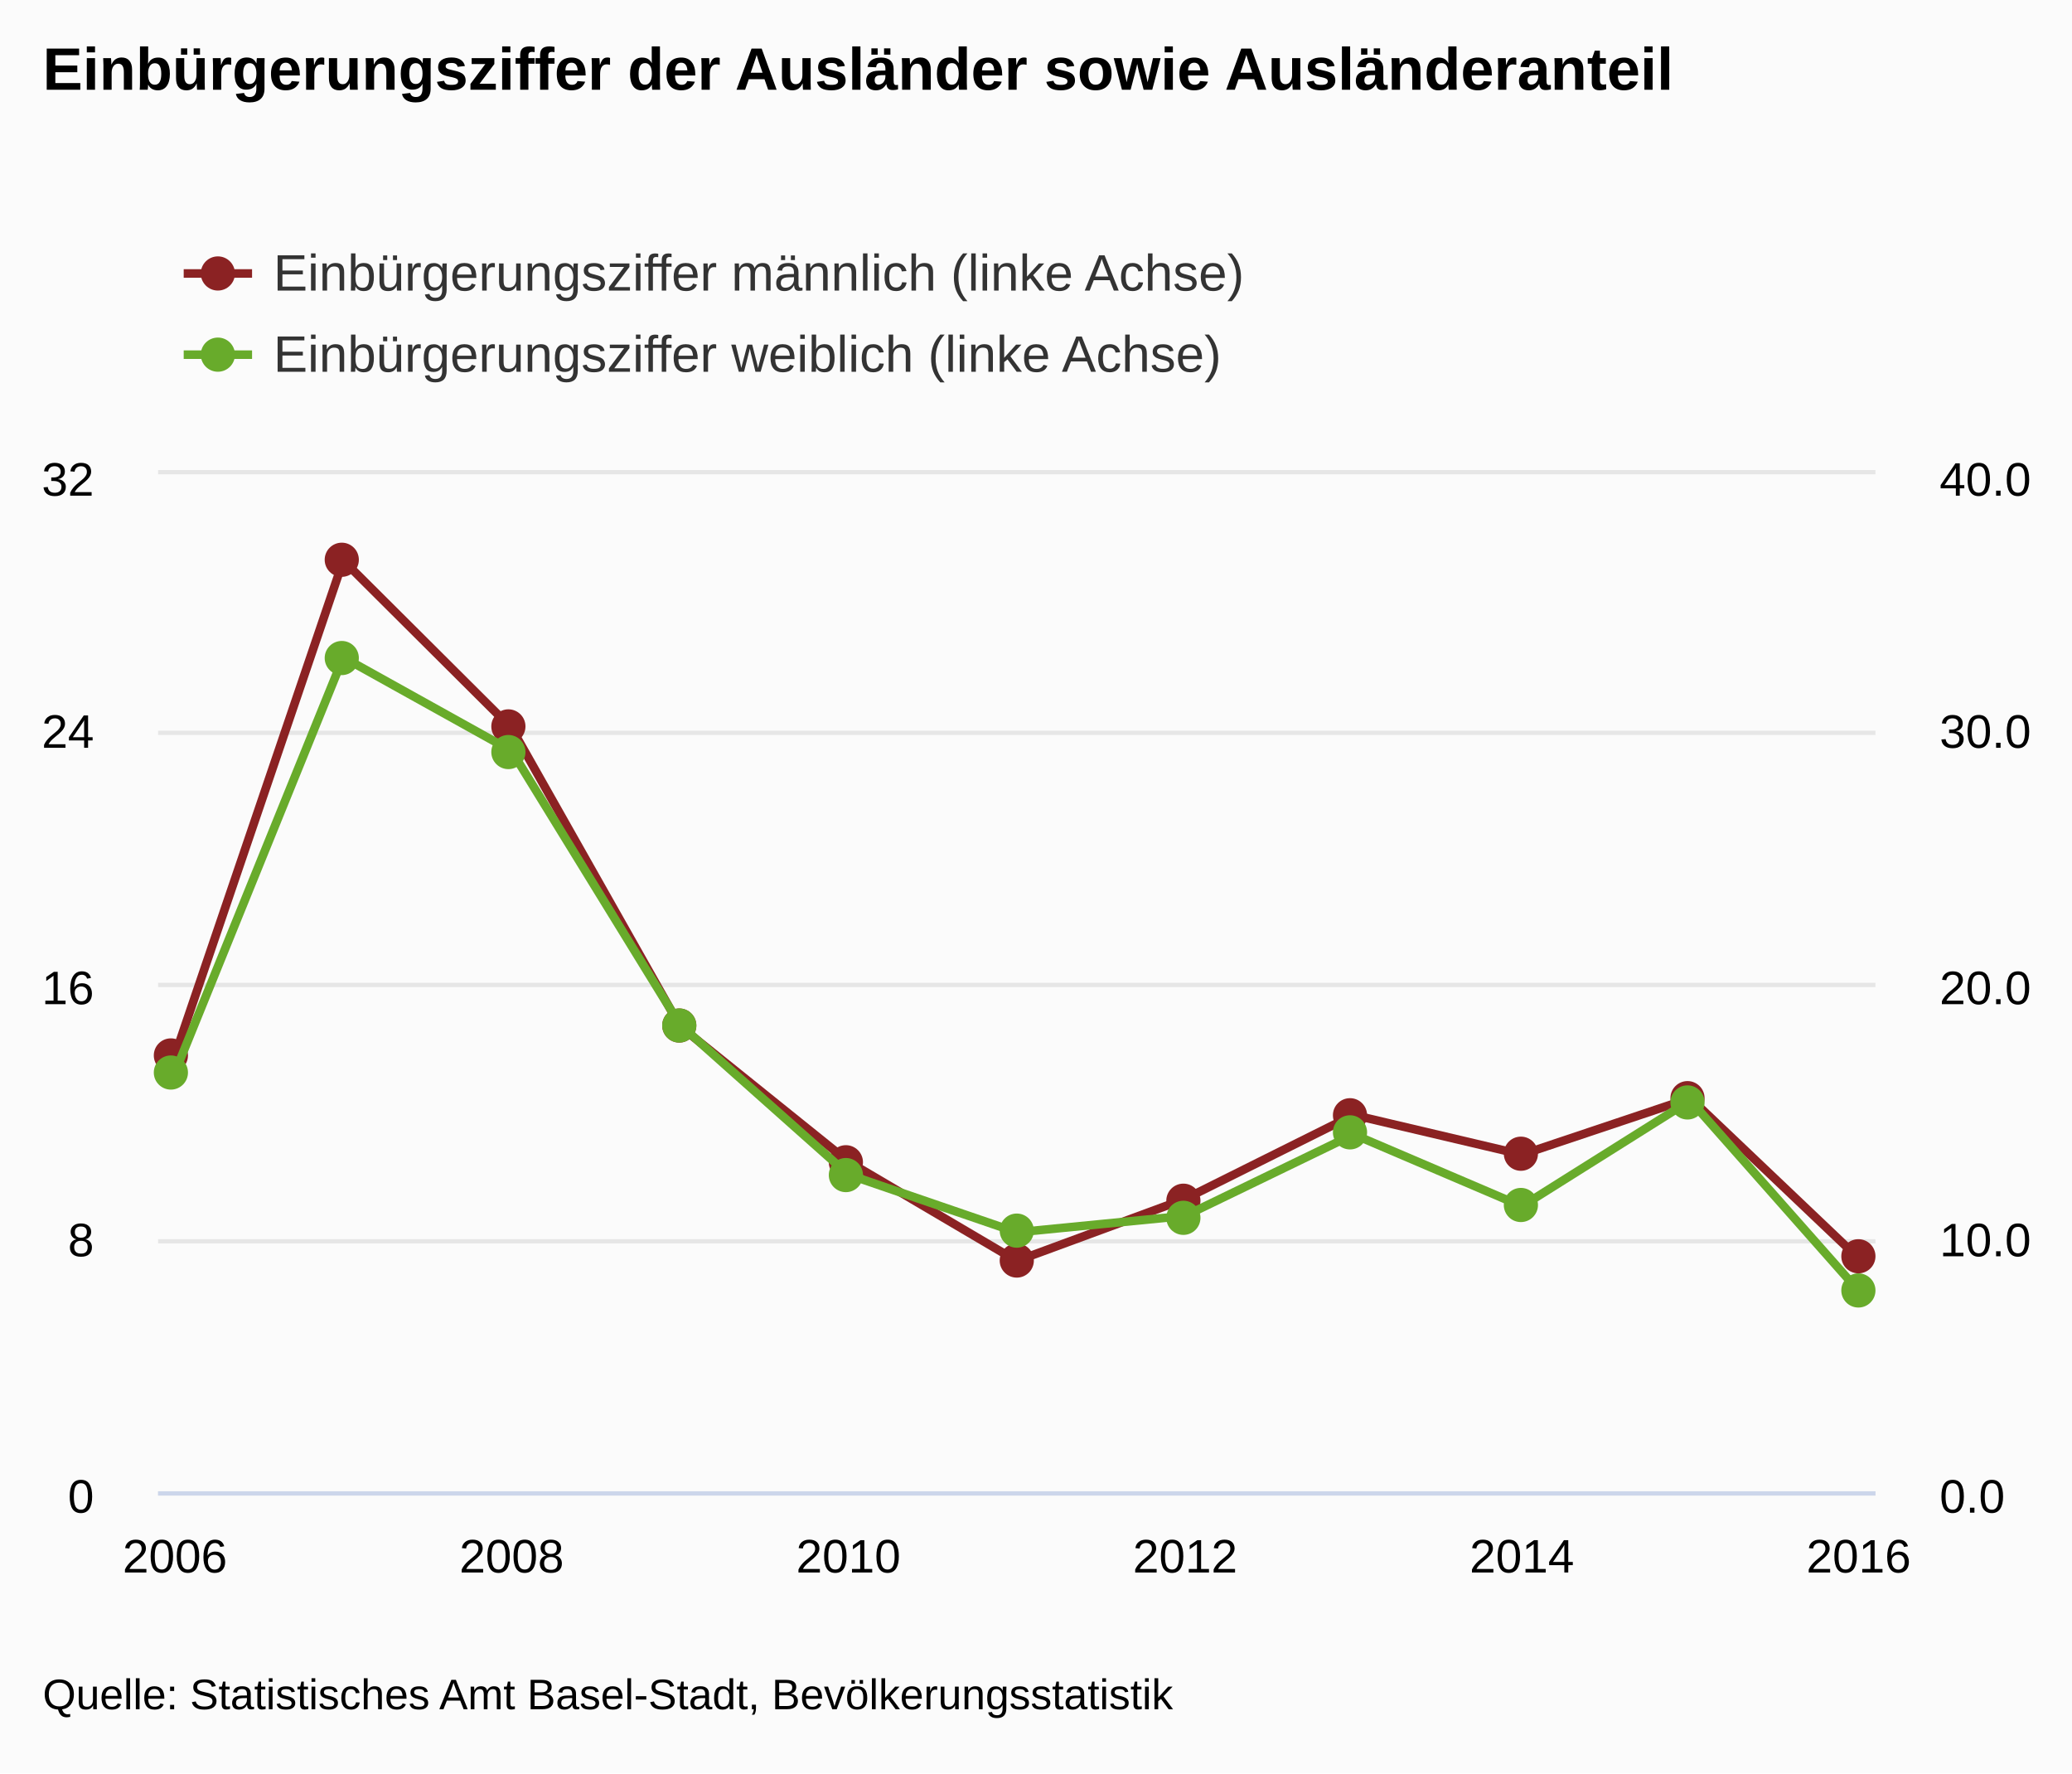
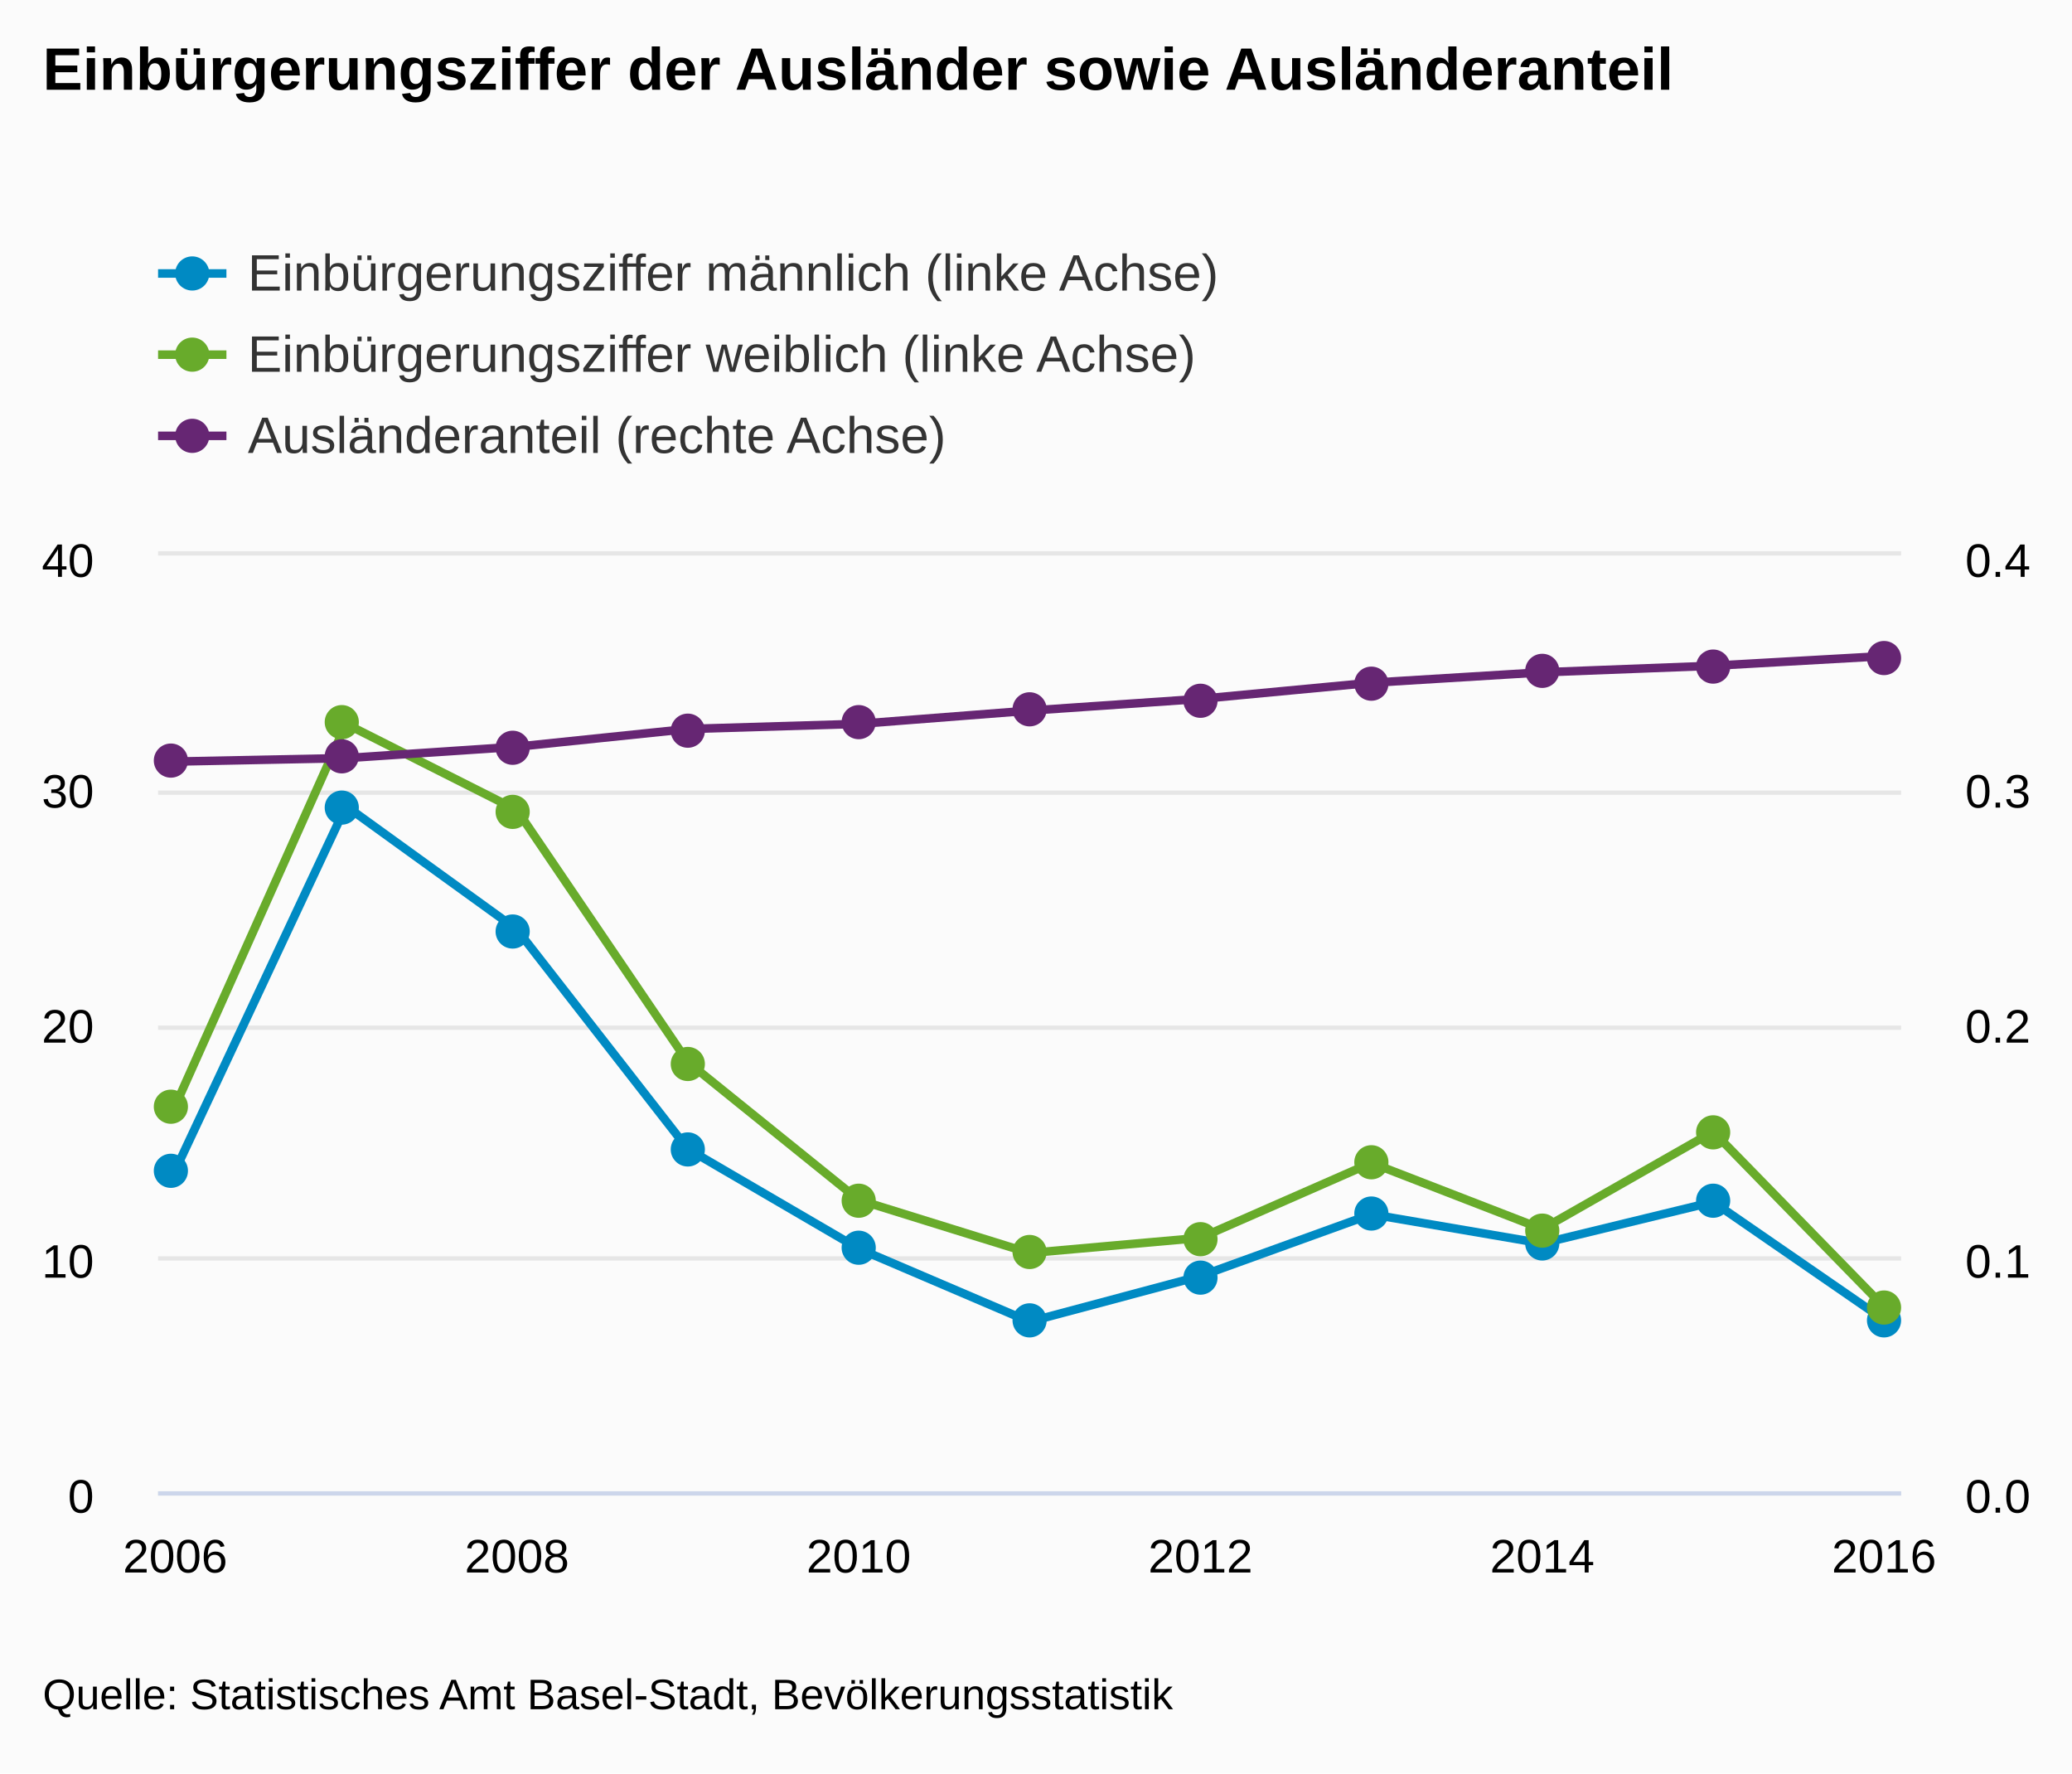
<svg xmlns="http://www.w3.org/2000/svg" version="1.1" class="highcharts-root" style="font-family:arial;font-size:12px;" viewBox="0 0 485 415">
  <defs>
    <clipPath>
-       <rect x="0" y="0" width="402" height="238" fill="none" />
+       <rect x="0" y="0" width="408" height="219" fill="none" />
    </clipPath>
    <clipPath id="a">
-       <rect x="0" y="0" width="402" height="238" fill="none" />
+       <rect x="0" y="0" width="408" height="219" fill="none" />
    </clipPath>
    <clipPath id="b">
-       <rect x="0" y="0" width="402" height="238" fill="none" />
+       <rect x="0" y="0" width="408" height="219" fill="none" />
    </clipPath>
  </defs>
  <rect fill="#fbfbfb" class="highcharts-background" x="0" y="0" width="485" height="415" rx="0" ry="0" />
-   <rect fill="none" class="highcharts-plot-background" x="37" y="111" width="402" height="238" />
+   <rect fill="none" class="highcharts-plot-background" x="37" y="130" width="408" height="219" />
  <g class="highcharts-pane-group" />
  <g class="highcharts-grid highcharts-xaxis-grid ">
-     <path fill="none" class="highcharts-grid-line" d="M 40.5 111 L 40.5 349" opacity="1" />
-     <path fill="none" class="highcharts-grid-line" d="M 119.5 111 L 119.5 349" opacity="1" />
-     <path fill="none" class="highcharts-grid-line" d="M 198.5 111 L 198.5 349" opacity="1" />
-     <path fill="none" class="highcharts-grid-line" d="M 276.5 111 L 276.5 349" opacity="1" />
-     <path fill="none" class="highcharts-grid-line" d="M 355.5 111 L 355.5 349" opacity="1" />
-     <path fill="none" class="highcharts-grid-line" d="M 434.5 111 L 434.5 349" opacity="1" />
+     <path fill="none" class="highcharts-grid-line" d="M 40.5 130 L 40.5 349" opacity="1" />
+     <path fill="none" class="highcharts-grid-line" d="M 120.5 130 L 120.5 349" opacity="1" />
+     <path fill="none" class="highcharts-grid-line" d="M 200.5 130 L 200.5 349" opacity="1" />
+     <path fill="none" class="highcharts-grid-line" d="M 280.5 130 L 280.5 349" opacity="1" />
+     <path fill="none" class="highcharts-grid-line" d="M 360.5 130 L 360.5 349" opacity="1" />
+     <path fill="none" class="highcharts-grid-line" d="M 440.5 130 L 440.5 349" opacity="1" />
  </g>
  <g class="highcharts-grid highcharts-yaxis-grid ">
-     <path fill="none" stroke="#e6e6e6" stroke-width="1" class="highcharts-grid-line" d="M 37 349.5 L 439 349.5" opacity="1" />
-     <path fill="none" stroke="#e6e6e6" stroke-width="1" class="highcharts-grid-line" d="M 37 290.5 L 439 290.5" opacity="1" />
-     <path fill="none" stroke="#e6e6e6" stroke-width="1" class="highcharts-grid-line" d="M 37 230.5 L 439 230.5" opacity="1" />
-     <path fill="none" stroke="#e6e6e6" stroke-width="1" class="highcharts-grid-line" d="M 37 171.5 L 439 171.5" opacity="1" />
-     <path fill="none" stroke="#e6e6e6" stroke-width="1" class="highcharts-grid-line" d="M 37 110.5 L 439 110.5" opacity="1" />
+     <path fill="none" stroke="#e6e6e6" stroke-width="1" class="highcharts-grid-line" d="M 37 349.5 L 445 349.5" opacity="1" />
+     <path fill="none" stroke="#e6e6e6" stroke-width="1" class="highcharts-grid-line" d="M 37 294.5 L 445 294.5" opacity="1" />
+     <path fill="none" stroke="#e6e6e6" stroke-width="1" class="highcharts-grid-line" d="M 37 240.5 L 445 240.5" opacity="1" />
+     <path fill="none" stroke="#e6e6e6" stroke-width="1" class="highcharts-grid-line" d="M 37 185.5 L 445 185.5" opacity="1" />
+     <path fill="none" stroke="#e6e6e6" stroke-width="1" class="highcharts-grid-line" d="M 37 129.5 L 445 129.5" opacity="1" />
  </g>
  <g class="highcharts-grid highcharts-yaxis-grid ">
-     <path fill="none" class="highcharts-grid-line" d="M 37 349.5 L 439 349.5" opacity="1" />
-     <path fill="none" class="highcharts-grid-line" d="M 37 290.5 L 439 290.5" opacity="1" />
-     <path fill="none" class="highcharts-grid-line" d="M 37 230.5 L 439 230.5" opacity="1" />
-     <path fill="none" class="highcharts-grid-line" d="M 37 171.5 L 439 171.5" opacity="1" />
-     <path fill="none" class="highcharts-grid-line" d="M 37 111.5 L 439 111.5" opacity="1" />
+     <path fill="none" class="highcharts-grid-line" d="M 37 349.5 L 445 349.5" opacity="1" />
+     <path fill="none" class="highcharts-grid-line" d="M 37 294.5 L 445 294.5" opacity="1" />
+     <path fill="none" class="highcharts-grid-line" d="M 37 240.5 L 445 240.5" opacity="1" />
+     <path fill="none" class="highcharts-grid-line" d="M 37 185.5 L 445 185.5" opacity="1" />
+     <path fill="none" class="highcharts-grid-line" d="M 37 130.5 L 445 130.5" opacity="1" />
  </g>
-   <rect fill="none" class="highcharts-plot-border" x="37" y="111" width="402" height="238" />
+   <rect fill="none" class="highcharts-plot-border" x="37" y="130" width="408" height="219" />
  <g class="highcharts-axis highcharts-xaxis ">
-     <path fill="none" class="highcharts-axis-line" stroke="#ccd6eb" stroke-width="1" d="M 37 349.5 L 439 349.5" />
+     <path fill="none" class="highcharts-axis-line" stroke="#ccd6eb" stroke-width="1" d="M 37 349.5 L 445 349.5" />
  </g>
  <g class="highcharts-axis highcharts-yaxis ">
-     <path fill="none" class="highcharts-axis-line" d="M 37 111 L 37 349" />
+     <path fill="none" class="highcharts-axis-line" d="M 37 130 L 37 349" />
  </g>
  <g class="highcharts-axis highcharts-yaxis ">
-     <path fill="none" class="highcharts-axis-line" d="M 439 111 L 439 349" />
+     <path fill="none" class="highcharts-axis-line" d="M 445 130 L 445 349" />
  </g>
  <g class="highcharts-series-group">
-     <g class="highcharts-series highcharts-series-0 highcharts-line-series highcharts-color-undefined " transform="translate(37,111) scale(1 1)" clip-path="url(#a)">
-       <path fill="none" d="M 3.941 136.054 L 43.353 20.161 L 82.765 59.416 L 122.176 129.165 L 161.588 160.865 L 201 184.084 L 240.412 169.567 L 279.824 149.926 L 319.235 159.205 L 358.647 146.002 L 398.059 183.472" class="highcharts-graph" stroke="#8b2223" stroke-width="2" stroke-linejoin="round" stroke-linecap="round" />
+     <g class="highcharts-series highcharts-series-0 highcharts-line-series highcharts-color-undefined " transform="translate(37,130) scale(1 1)" clip-path="url(#a)">
+       <path fill="none" d="M 4 143.954 L 44 58.641 L 84 87.538 L 124 138.883 L 164 162.219 L 204 179.311 L 244 168.624 L 284 154.166 L 324 160.996 L 364 151.277 L 404 178.86" class="highcharts-graph" stroke="#008AC3" stroke-width="2" stroke-linejoin="round" stroke-linecap="round" />
    </g>
-     <g class="highcharts-markers highcharts-series-0 highcharts-line-series highcharts-color-undefined " transform="translate(37,111) scale(1 1)" clip-path="none">
-       <path fill="#8b2223" d="M 7 136 A 4 4 0 1 1 7 135.996 Z" class="highcharts-point" />
-       <path fill="#8b2223" d="M 47 20 A 4 4 0 1 1 47 19.996 Z" class="highcharts-point" />
-       <path fill="#8b2223" d="M 86 59 A 4 4 0 1 1 86 58.996 Z" class="highcharts-point" />
-       <path fill="#8b2223" d="M 126 129 A 4 4 0 1 1 126 128.996 Z" class="highcharts-point" />
-       <path fill="#8b2223" d="M 165 161 A 4 4 0 1 1 165 160.996 Z" class="highcharts-point" />
-       <path fill="#8b2223" d="M 205 184 A 4 4 0 1 1 205 183.996 Z" class="highcharts-point" />
-       <path fill="#8b2223" d="M 244 170 A 4 4 0 1 1 244 169.996 Z" class="highcharts-point" />
-       <path fill="#8b2223" d="M 283 150 A 4 4 0 1 1 283 149.996 Z" class="highcharts-point" />
-       <path fill="#8b2223" d="M 323 159 A 4 4 0 1 1 323 158.996 Z" class="highcharts-point" />
-       <path fill="#8b2223" d="M 362 146 A 4 4 0 1 1 362 145.996 Z" class="highcharts-point" />
-       <path fill="#8b2223" d="M 402 183 A 4 4 0 1 1 402 182.996 Z" class="highcharts-point" />
+     <g class="highcharts-markers highcharts-series-0 highcharts-line-series highcharts-color-undefined " transform="translate(37,130) scale(1 1)" clip-path="none">
+       <path fill="#008AC3" d="M 7 144 A 4 4 0 1 1 7 143.996 Z" class="highcharts-point" />
+       <path fill="#008AC3" d="M 47 59 A 4 4 0 1 1 47 58.996 Z" class="highcharts-point" />
+       <path fill="#008AC3" d="M 87 88 A 4 4 0 1 1 87 87.996 Z" class="highcharts-point" />
+       <path fill="#008AC3" d="M 128 139 A 4 4 0 1 1 128 138.996 Z" class="highcharts-point" />
+       <path fill="#008AC3" d="M 168 162 A 4 4 0 1 1 168 161.996 Z" class="highcharts-point" />
+       <path fill="#008AC3" d="M 208 179 A 4 4 0 1 1 208 178.996 Z" class="highcharts-point" />
+       <path fill="#008AC3" d="M 248 169 A 4 4 0 1 1 248 168.996 Z" class="highcharts-point" />
+       <path fill="#008AC3" d="M 288 154 A 4 4 0 1 1 288 153.996 Z" class="highcharts-point" />
+       <path fill="#008AC3" d="M 328 161 A 4 4 0 1 1 328 160.996 Z" class="highcharts-point" />
+       <path fill="#008AC3" d="M 368 151 A 4 4 0 1 1 368 150.996 Z" class="highcharts-point" />
+       <path fill="#008AC3" d="M 408 179 A 4 4 0 1 1 408 178.996 Z" class="highcharts-point" />
    </g>
-     <g class="highcharts-series highcharts-series-1 highcharts-line-series highcharts-color-undefined " transform="translate(37,111) scale(1 1)" clip-path="url(#b)">
-       <path fill="none" d="M 3.941 140.02 L 43.353 42.83 L 82.765 64.746 L 122.176 128.82 L 161.588 163.89 L 201 177.399 L 240.412 173.541 L 279.824 154.467 L 319.235 171.298 L 358.647 146.527 L 398.059 191.086" class="highcharts-graph" stroke="#68AB2B" stroke-width="2" stroke-linejoin="round" stroke-linecap="round" />
+     <g class="highcharts-series highcharts-series-1 highcharts-line-series highcharts-color-undefined " transform="translate(37,130) scale(1 1)" clip-path="url(#a)">
+       <path fill="none" d="M 4 128.842 L 44 39.411 L 84 59.577 L 124 118.536 L 164 150.807 L 204 163.237 L 244 159.687 L 284 142.135 L 324 157.623 L 364 134.83 L 404 175.832" class="highcharts-graph" stroke="#68AB2B" stroke-width="2" stroke-linejoin="round" stroke-linecap="round" />
    </g>
-     <g class="highcharts-markers highcharts-series-1 highcharts-line-series highcharts-color-undefined " transform="translate(37,111) scale(1 1)" clip-path="none">
-       <path fill="#68AB2B" d="M 7 140 A 4 4 0 1 1 7 139.996 Z" class="highcharts-point" />
-       <path fill="#68AB2B" d="M 47 43 A 4 4 0 1 1 47 42.996 Z" class="highcharts-point" />
-       <path fill="#68AB2B" d="M 86 65 A 4 4 0 1 1 86 64.996 Z" class="highcharts-point" />
-       <path fill="#68AB2B" d="M 126 129 A 4 4 0 1 1 126 128.996 Z" class="highcharts-point" />
-       <path fill="#68AB2B" d="M 165 164 A 4 4 0 1 1 165 163.996 Z" class="highcharts-point" />
-       <path fill="#68AB2B" d="M 205 177 A 4 4 0 1 1 205 176.996 Z" class="highcharts-point" />
-       <path fill="#68AB2B" d="M 244 174 A 4 4 0 1 1 244 173.996 Z" class="highcharts-point" />
-       <path fill="#68AB2B" d="M 283 154 A 4 4 0 1 1 283 153.996 Z" class="highcharts-point" />
-       <path fill="#68AB2B" d="M 323 171 A 4 4 0 1 1 323 170.996 Z" class="highcharts-point" />
-       <path fill="#68AB2B" d="M 362 147 A 4 4 0 1 1 362 146.996 Z" class="highcharts-point" />
-       <path fill="#68AB2B" d="M 402 191 A 4 4 0 1 1 402 190.996 Z" class="highcharts-point" />
+     <g class="highcharts-markers highcharts-series-1 highcharts-line-series highcharts-color-undefined " transform="translate(37,130) scale(1 1)" clip-path="none">
+       <path fill="#68AB2B" d="M 7 129 A 4 4 0 1 1 7 128.996 Z" class="highcharts-point" />
+       <path fill="#68AB2B" d="M 47 39 A 4 4 0 1 1 47 38.996 Z" class="highcharts-point" />
+       <path fill="#68AB2B" d="M 87 60 A 4 4 0 1 1 87 59.996 Z" class="highcharts-point" />
+       <path fill="#68AB2B" d="M 128 119 A 4 4 0 1 1 128 118.996 Z" class="highcharts-point" />
+       <path fill="#68AB2B" d="M 168 151 A 4 4 0 1 1 168 150.996 Z" class="highcharts-point" />
+       <path fill="#68AB2B" d="M 208 163 A 4 4 0 1 1 208 162.996 Z" class="highcharts-point" />
+       <path fill="#68AB2B" d="M 248 160 A 4 4 0 1 1 248 159.996 Z" class="highcharts-point" />
+       <path fill="#68AB2B" d="M 288 142 A 4 4 0 1 1 288 141.996 Z" class="highcharts-point" />
+       <path fill="#68AB2B" d="M 328 158 A 4 4 0 1 1 328 157.996 Z" class="highcharts-point" />
+       <path fill="#68AB2B" d="M 368 135 A 4 4 0 1 1 368 134.996 Z" class="highcharts-point" />
+       <path fill="#68AB2B" d="M 408 176 A 4 4 0 1 1 408 175.996 Z" class="highcharts-point" />
+     </g>
+     <g class="highcharts-series highcharts-series-2 highcharts-line-series highcharts-color-undefined " transform="translate(37,130) scale(1 1)" clip-path="url(#b)">
+       <path fill="none" d="M 4 48.224 L 44 47.417 L 84 44.747 L 124 40.6 L 164 39.409 L 204 36.301 L 244 33.555 L 284 29.78 L 324 27.336 L 364 25.805 L 404 23.543" class="highcharts-graph" stroke="#662673" stroke-width="2" stroke-linejoin="round" stroke-linecap="round" />
+     </g>
+     <g class="highcharts-markers highcharts-series-2 highcharts-line-series highcharts-color-undefined " transform="translate(37,130) scale(1 1)" clip-path="none">
+       <path fill="#662673" d="M 7 48 A 4 4 0 1 1 7 47.996 Z" class="highcharts-point" />
+       <path fill="#662673" d="M 47 47 A 4 4 0 1 1 47 46.996 Z" class="highcharts-point" />
+       <path fill="#662673" d="M 87 45 A 4 4 0 1 1 87 44.996 Z" class="highcharts-point" />
+       <path fill="#662673" d="M 128 41 A 4 4 0 1 1 128 40.996 Z" class="highcharts-point" />
+       <path fill="#662673" d="M 168 39 A 4 4 0 1 1 168 38.996 Z" class="highcharts-point" />
+       <path fill="#662673" d="M 208 36 A 4 4 0 1 1 208 35.996 Z" class="highcharts-point" />
+       <path fill="#662673" d="M 248 34 A 4 4 0 1 1 248 33.996 Z" class="highcharts-point" />
+       <path fill="#662673" d="M 288 30 A 4 4 0 1 1 288 29.996 Z" class="highcharts-point" />
+       <path fill="#662673" d="M 328 27 A 4 4 0 1 1 328 26.996 Z" class="highcharts-point" />
+       <path fill="#662673" d="M 368 26 A 4 4 0 1 1 368 25.996 Z" class="highcharts-point" />
+       <path fill="#662673" d="M 408 24 A 4 4 0 1 1 408 23.996 Z" class="highcharts-point" />
    </g>
  </g>
  <text x="10" text-anchor="start" class="highcharts-title" style="color:#000000;font-size:14px;font-weight:bold;fill:#000000;" y="21">
    <tspan>Einbürgerungsziffer der Ausländer sowie Ausländeranteil</tspan>
  </text>
-   <g class="highcharts-legend" transform="translate(35,45)">
-     <rect fill="none" class="highcharts-legend-box" rx="0" ry="0" x="0" y="0" width="496" height="54" visibility="visible" />
+   <g class="highcharts-legend" transform="translate(29,45)">
+     <rect fill="none" class="highcharts-legend-box" rx="0" ry="0" x="0" y="0" width="496" height="73" visibility="visible" />
    <g>
      <g>
        <g class="highcharts-legend-item highcharts-line-series highcharts-color-undefined highcharts-series-0" transform="translate(8,8)">
-           <path fill="none" d="M 0 11 L 16 11" class="highcharts-graph" stroke="#8b2223" stroke-width="2" />
-           <path fill="#8b2223" d="M 12 11 A 4 4 0 1 1 12 10.996 Z" class="highcharts-point" />
+           <path fill="none" d="M 0 11 L 16 11" class="highcharts-graph" stroke="#008AC3" stroke-width="2" />
+           <path fill="#008AC3" d="M 12 11 A 4 4 0 1 1 12 10.996 Z" class="highcharts-point" />
          <text x="21" style="color:#333333;font-size:12px;font-weight:normal;cursor:pointer;fill:#333333;" text-anchor="start" y="15">
            <tspan>Einbürgerungsziffer männlich (linke Achse)</tspan>
          </text>
        </g>
        <g class="highcharts-legend-item highcharts-line-series highcharts-color-undefined highcharts-series-1" transform="translate(8,27)">
          <path fill="none" d="M 0 11 L 16 11" class="highcharts-graph" stroke="#68AB2B" stroke-width="2" />
          <path fill="#68AB2B" d="M 12 11 A 4 4 0 1 1 12 10.996 Z" class="highcharts-point" />
          <text x="21" y="15" style="color:#333333;font-size:12px;font-weight:normal;cursor:pointer;fill:#333333;" text-anchor="start">
            <tspan>Einbürgerungsziffer weiblich (linke Achse)</tspan>
          </text>
        </g>
+         <g class="highcharts-legend-item highcharts-line-series highcharts-color-undefined highcharts-series-2" transform="translate(8,46)">
+           <path fill="none" d="M 0 11 L 16 11" class="highcharts-graph" stroke="#662673" stroke-width="2" />
+           <path fill="#662673" d="M 12 11 A 4 4 0 1 1 12 10.996 Z" class="highcharts-point" />
+           <text x="21" y="15" style="color:#333333;font-size:12px;font-weight:normal;cursor:pointer;fill:#333333;" text-anchor="start">
+             <tspan>Ausländeranteil (rechte Achse)</tspan>
+           </text>
+         </g>
      </g>
    </g>
  </g>
  <g class="highcharts-axis-labels highcharts-xaxis-labels ">
-     <text x="40.941" style="color:#000000;cursor:default;font-size:11px;fill:#000000;" text-anchor="middle" transform="translate(0,0)" y="368" opacity="1">
+     <text x="41" style="color:#000000;cursor:default;font-size:11px;fill:#000000;" text-anchor="middle" transform="translate(0,0)" y="368" opacity="1">
      <tspan>2006</tspan>
    </text>
-     <text x="119.765" style="color:#000000;cursor:default;font-size:11px;fill:#000000;" text-anchor="middle" transform="translate(0,0)" y="368" opacity="1">
+     <text x="121" style="color:#000000;cursor:default;font-size:11px;fill:#000000;" text-anchor="middle" transform="translate(0,0)" y="368" opacity="1">
      <tspan>2008</tspan>
    </text>
-     <text x="198.588" style="color:#000000;cursor:default;font-size:11px;fill:#000000;" text-anchor="middle" transform="translate(0,0)" y="368" opacity="1">
+     <text x="201" style="color:#000000;cursor:default;font-size:11px;fill:#000000;" text-anchor="middle" transform="translate(0,0)" y="368" opacity="1">
      <tspan>2010</tspan>
    </text>
-     <text x="277.412" style="color:#000000;cursor:default;font-size:11px;fill:#000000;" text-anchor="middle" transform="translate(0,0)" y="368" opacity="1">
+     <text x="281" style="color:#000000;cursor:default;font-size:11px;fill:#000000;" text-anchor="middle" transform="translate(0,0)" y="368" opacity="1">
      <tspan>2012</tspan>
    </text>
-     <text x="356.235" style="color:#000000;cursor:default;font-size:11px;fill:#000000;" text-anchor="middle" transform="translate(0,0)" y="368" opacity="1">
+     <text x="361" style="color:#000000;cursor:default;font-size:11px;fill:#000000;" text-anchor="middle" transform="translate(0,0)" y="368" opacity="1">
      <tspan>2014</tspan>
    </text>
-     <text x="435.059" style="color:#000000;cursor:default;font-size:11px;fill:#000000;" text-anchor="middle" transform="translate(0,0)" y="368" opacity="1">
+     <text x="441" style="color:#000000;cursor:default;font-size:11px;fill:#000000;" text-anchor="middle" transform="translate(0,0)" y="368" opacity="1">
      <tspan>2016</tspan>
    </text>
  </g>
  <g class="highcharts-axis-labels highcharts-yaxis-labels ">
    <text x="22" style="color:#000000;cursor:default;font-size:11px;fill:#000000;" text-anchor="end" transform="translate(0,0)" y="354" opacity="1">
      <tspan>0</tspan>
    </text>
-     <text x="22" style="color:#000000;cursor:default;font-size:11px;fill:#000000;" text-anchor="end" transform="translate(0,0)" y="294" opacity="1">
-       <tspan>8</tspan>
+     <text x="22" style="color:#000000;cursor:default;font-size:11px;fill:#000000;" text-anchor="end" transform="translate(0,0)" y="299" opacity="1">
+       <tspan>10</tspan>
    </text>
-     <text x="22" style="color:#000000;cursor:default;font-size:11px;fill:#000000;" text-anchor="end" transform="translate(0,0)" y="235" opacity="1">
-       <tspan>16</tspan>
+     <text x="22" style="color:#000000;cursor:default;font-size:11px;fill:#000000;" text-anchor="end" transform="translate(0,0)" y="244" opacity="1">
+       <tspan>20</tspan>
    </text>
-     <text x="22" style="color:#000000;cursor:default;font-size:11px;fill:#000000;" text-anchor="end" transform="translate(0,0)" y="175" opacity="1">
-       <tspan>24</tspan>
+     <text x="22" style="color:#000000;cursor:default;font-size:11px;fill:#000000;" text-anchor="end" transform="translate(0,0)" y="189" opacity="1">
+       <tspan>30</tspan>
    </text>
-     <text x="22" style="color:#000000;cursor:default;font-size:11px;fill:#000000;" text-anchor="end" transform="translate(0,0)" y="116" opacity="1">
-       <tspan>32</tspan>
+     <text x="22" style="color:#000000;cursor:default;font-size:11px;fill:#000000;" text-anchor="end" transform="translate(0,0)" y="135" opacity="1">
+       <tspan>40</tspan>
    </text>
  </g>
  <g class="highcharts-axis-labels highcharts-yaxis-labels ">
-     <text x="454" style="color:#000000;cursor:default;font-size:11px;fill:#000000;" text-anchor="start" transform="translate(0,0)" y="354" opacity="1">
+     <text x="460" style="color:#000000;cursor:default;font-size:11px;fill:#000000;" text-anchor="start" transform="translate(0,0)" y="354" opacity="1">
      <tspan>0.0</tspan>
    </text>
-     <text x="454" style="color:#000000;cursor:default;font-size:11px;fill:#000000;" text-anchor="start" transform="translate(0,0)" y="294" opacity="1">
-       <tspan>10.0</tspan>
+     <text x="460" style="color:#000000;cursor:default;font-size:11px;fill:#000000;" text-anchor="start" transform="translate(0,0)" y="299" opacity="1">
+       <tspan>0.1</tspan>
    </text>
-     <text x="454" style="color:#000000;cursor:default;font-size:11px;fill:#000000;" text-anchor="start" transform="translate(0,0)" y="235" opacity="1">
-       <tspan>20.0</tspan>
+     <text x="460" style="color:#000000;cursor:default;font-size:11px;fill:#000000;" text-anchor="start" transform="translate(0,0)" y="244" opacity="1">
+       <tspan>0.2</tspan>
    </text>
-     <text x="454" style="color:#000000;cursor:default;font-size:11px;fill:#000000;" text-anchor="start" transform="translate(0,0)" y="175" opacity="1">
-       <tspan>30.0</tspan>
+     <text x="460" style="color:#000000;cursor:default;font-size:11px;fill:#000000;" text-anchor="start" transform="translate(0,0)" y="189" opacity="1">
+       <tspan>0.3</tspan>
    </text>
-     <text x="454" style="color:#000000;cursor:default;font-size:11px;fill:#000000;" text-anchor="start" transform="translate(0,0)" y="116" opacity="1">
-       <tspan>40.0</tspan>
+     <text x="460" style="color:#000000;cursor:default;font-size:11px;fill:#000000;" text-anchor="start" transform="translate(0,0)" y="135" opacity="1">
+       <tspan>0.4</tspan>
    </text>
  </g>
  <text x="10" class="highcharts-credits" text-anchor="start" style="cursor:default;color:#000000;font-size:10px;fill:#000000;" y="400">
    <tspan>Quelle: Statistisches Amt Basel-Stadt, Bevölkerungsstatistik</tspan>
  </text>
</svg>
